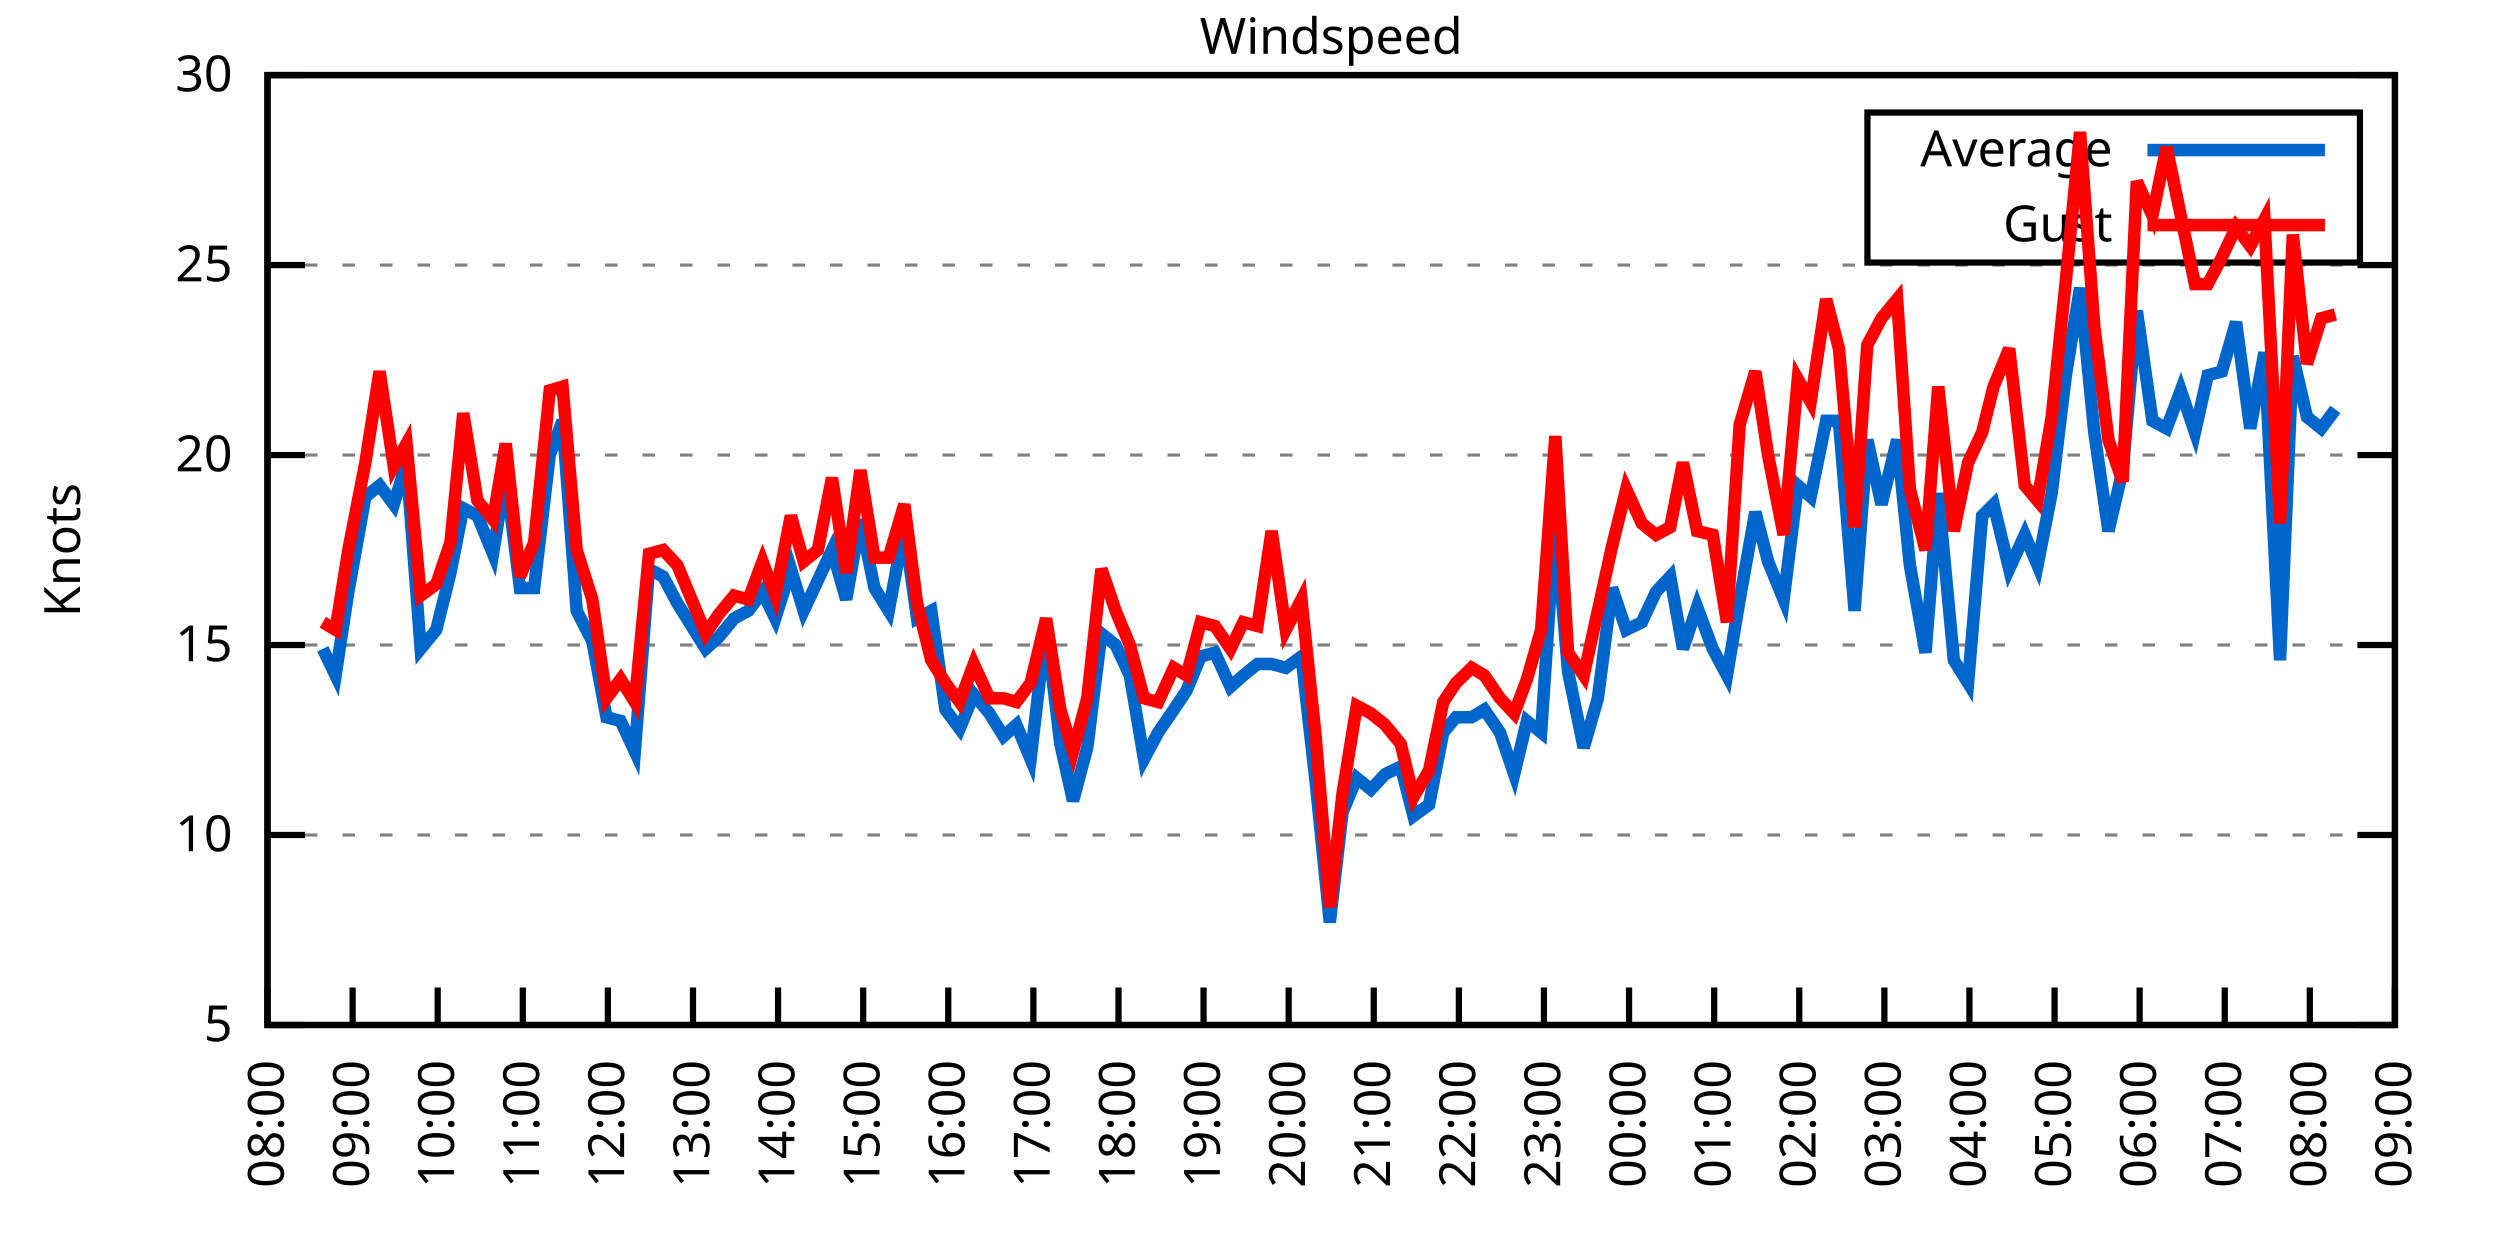
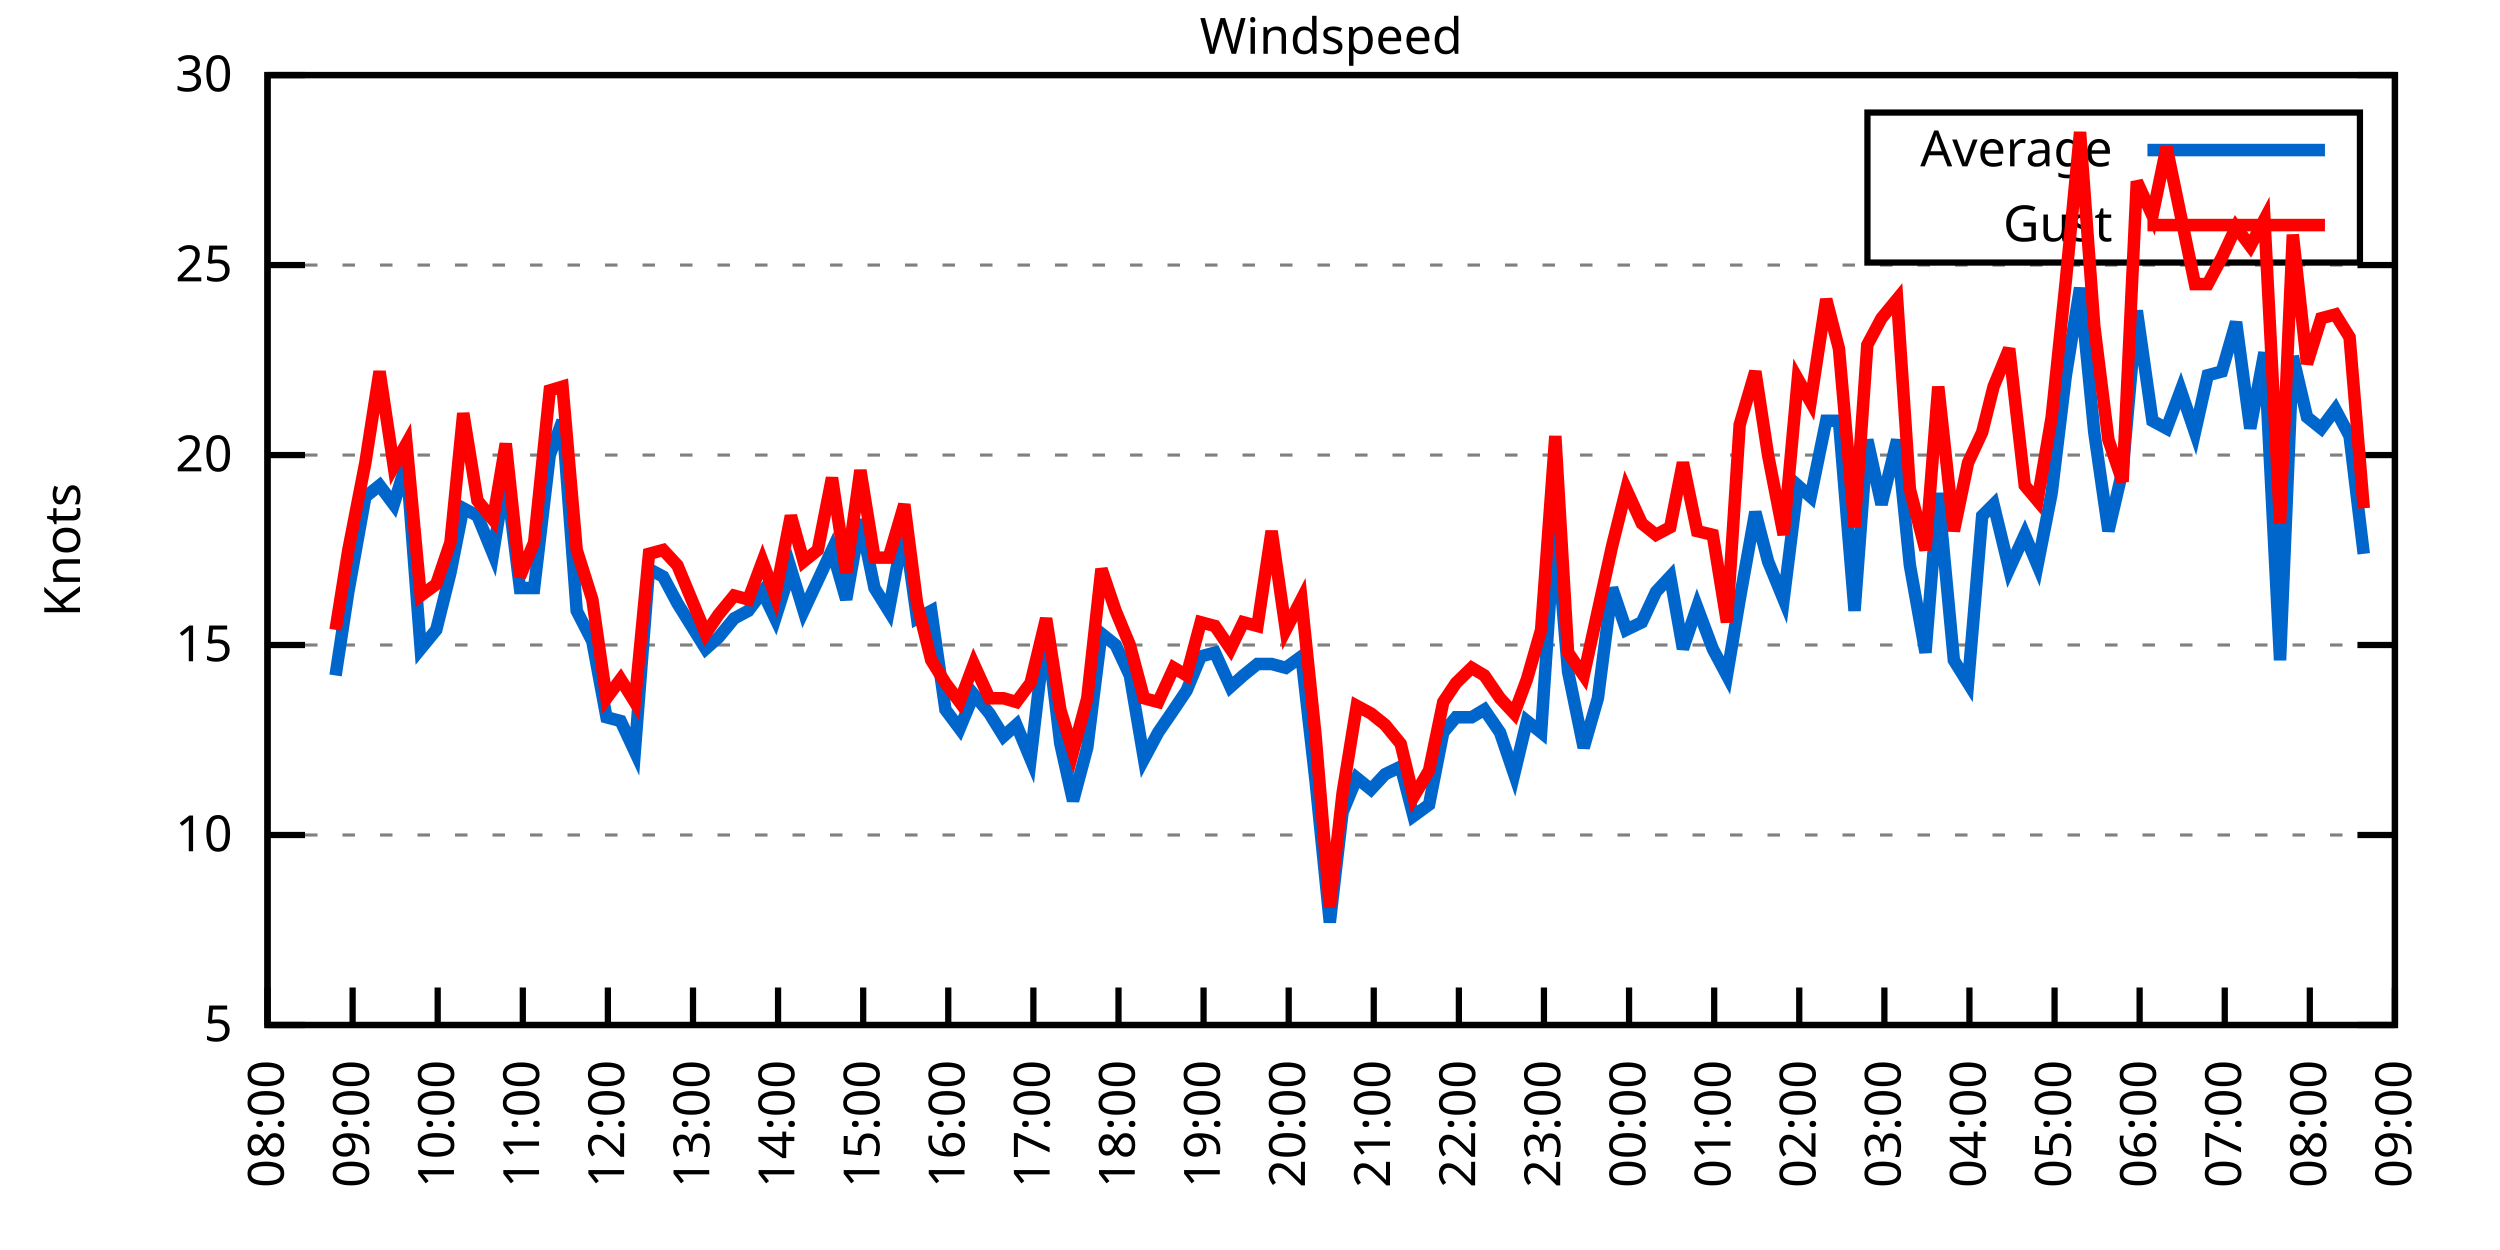
<svg xmlns="http://www.w3.org/2000/svg" xmlns:xlink="http://www.w3.org/1999/xlink" width="400" height="200" viewBox="0 0 400 200">
  <g id="gnuplot_canvas">
    <rect x="0" y="0" width="400" height="200" fill="none" />
    <defs>
      <circle id="gpDot" r="0.5" stroke-width="0.5" stroke="currentColor" />
      <path id="gpPt0" stroke-width="0.333" stroke="currentColor" d="M-1,0 h2 M0,-1 v2" />
      <path id="gpPt1" stroke-width="0.333" stroke="currentColor" d="M-1,-1 L1,1 M1,-1 L-1,1" />
      <path id="gpPt2" stroke-width="0.333" stroke="currentColor" d="M-1,0 L1,0 M0,-1 L0,1 M-1,-1 L1,1 M-1,1 L1,-1" />
      <rect id="gpPt3" stroke-width="0.333" stroke="currentColor" x="-1" y="-1" width="2" height="2" />
      <rect id="gpPt4" stroke-width="0.333" stroke="currentColor" fill="currentColor" x="-1" y="-1" width="2" height="2" />
      <circle id="gpPt5" stroke-width="0.333" stroke="currentColor" cx="0" cy="0" r="1" />
      <use xlink:href="#gpPt5" id="gpPt6" fill="currentColor" stroke="none" />
      <path id="gpPt7" stroke-width="0.333" stroke="currentColor" d="M0,-1.33 L-1.33,0.67 L1.33,0.67 z" />
      <use xlink:href="#gpPt7" id="gpPt8" fill="currentColor" stroke="none" />
      <use xlink:href="#gpPt7" id="gpPt9" stroke="currentColor" transform="rotate(180)" />
      <use xlink:href="#gpPt9" id="gpPt10" fill="currentColor" stroke="none" />
      <use xlink:href="#gpPt3" id="gpPt11" stroke="currentColor" transform="rotate(45)" />
      <use xlink:href="#gpPt11" id="gpPt12" fill="currentColor" stroke="none" />
      <path id="gpPt13" stroke-width="0.333" stroke="currentColor" d="M0,1.330 L1.265,0.411 L0.782,-1.067 L-0.782,-1.076 L-1.265,0.411 z" />
      <use xlink:href="#gpPt13" id="gpPt14" fill="currentColor" stroke="none" />
      <filter id="textbox" filterUnits="objectBoundingBox" x="0" y="0" height="1" width="1">
        <feFlood flood-color="white" flood-opacity="1" result="bgnd" />
        <feComposite in="SourceGraphic" in2="bgnd" operator="atop" />
      </filter>
      <filter id="greybox" filterUnits="objectBoundingBox" x="0" y="0" height="1" width="1">
        <feFlood flood-color="lightgrey" flood-opacity="1" result="grey" />
        <feComposite in="SourceGraphic" in2="grey" operator="atop" />
      </filter>
    </defs>
    <g fill="none" color="white" stroke="currentColor" stroke-width="1.00" stroke-linecap="butt" stroke-linejoin="miter">
</g>
    <g fill="none" color="black" stroke="currentColor" stroke-width="1.00" stroke-linecap="butt" stroke-linejoin="miter">
      <g stroke="none" shape-rendering="crispEdges">
        <polygon fill="rgb(255, 255, 255)" points="42.80,164.00 383.18,164.00 383.18,12.02 42.80,12.02 " />
      </g>
    </g>
    <g fill="none" color="black" stroke="currentColor" stroke-width="1.00" stroke-linecap="butt" stroke-linejoin="miter">
</g>
    <g fill="none" color="black" stroke="black" stroke-width="0.50" stroke-linecap="butt" stroke-linejoin="miter">
</g>
    <g fill="none" color="gray" stroke="currentColor" stroke-width="0.50" stroke-linecap="butt" stroke-linejoin="miter">
      <path stroke="gray" stroke-dasharray="2,4" class="gridline" d="M42.80,164.00 L383.19,164.00  " />
    </g>
    <g fill="none" color="gray" stroke="gray" stroke-width="1.00" stroke-linecap="butt" stroke-linejoin="miter">
</g>
    <g fill="none" color="black" stroke="currentColor" stroke-width="1.00" stroke-linecap="butt" stroke-linejoin="miter">
      <path stroke="black" d="M42.80,164.00 L48.80,164.00 M383.19,164.00 L377.19,164.00  " />
      <g transform="translate(37.20,166.60)" stroke="none" fill="black" font-family="Sans" font-size="8.00" text-anchor="end">
        <text>
          <tspan font-family="Sans"> 5</tspan>
        </text>
      </g>
    </g>
    <g fill="none" color="black" stroke="currentColor" stroke-width="1.00" stroke-linecap="butt" stroke-linejoin="miter">
</g>
    <g fill="none" color="black" stroke="black" stroke-width="0.50" stroke-linecap="butt" stroke-linejoin="miter">
</g>
    <g fill="none" color="gray" stroke="currentColor" stroke-width="0.50" stroke-linecap="butt" stroke-linejoin="miter">
      <path stroke="gray" stroke-dasharray="2,4" class="gridline" d="M42.80,133.60 L383.19,133.60  " />
    </g>
    <g fill="none" color="gray" stroke="gray" stroke-width="1.00" stroke-linecap="butt" stroke-linejoin="miter">
</g>
    <g fill="none" color="black" stroke="currentColor" stroke-width="1.00" stroke-linecap="butt" stroke-linejoin="miter">
      <path stroke="black" d="M42.80,133.60 L48.80,133.60 M383.19,133.60 L377.19,133.60  " />
      <g transform="translate(37.20,136.20)" stroke="none" fill="black" font-family="Sans" font-size="8.00" text-anchor="end">
        <text>
          <tspan font-family="Sans"> 10</tspan>
        </text>
      </g>
    </g>
    <g fill="none" color="black" stroke="currentColor" stroke-width="1.00" stroke-linecap="butt" stroke-linejoin="miter">
</g>
    <g fill="none" color="black" stroke="black" stroke-width="0.50" stroke-linecap="butt" stroke-linejoin="miter">
</g>
    <g fill="none" color="gray" stroke="currentColor" stroke-width="0.50" stroke-linecap="butt" stroke-linejoin="miter">
      <path stroke="gray" stroke-dasharray="2,4" class="gridline" d="M42.80,103.20 L383.19,103.20  " />
    </g>
    <g fill="none" color="gray" stroke="gray" stroke-width="1.00" stroke-linecap="butt" stroke-linejoin="miter">
</g>
    <g fill="none" color="black" stroke="currentColor" stroke-width="1.00" stroke-linecap="butt" stroke-linejoin="miter">
      <path stroke="black" d="M42.80,103.20 L48.80,103.20 M383.19,103.20 L377.19,103.20  " />
      <g transform="translate(37.20,105.80)" stroke="none" fill="black" font-family="Sans" font-size="8.00" text-anchor="end">
        <text>
          <tspan font-family="Sans"> 15</tspan>
        </text>
      </g>
    </g>
    <g fill="none" color="black" stroke="currentColor" stroke-width="1.00" stroke-linecap="butt" stroke-linejoin="miter">
</g>
    <g fill="none" color="black" stroke="black" stroke-width="0.50" stroke-linecap="butt" stroke-linejoin="miter">
</g>
    <g fill="none" color="gray" stroke="currentColor" stroke-width="0.50" stroke-linecap="butt" stroke-linejoin="miter">
      <path stroke="gray" stroke-dasharray="2,4" class="gridline" d="M42.80,72.81 L383.19,72.81  " />
    </g>
    <g fill="none" color="gray" stroke="gray" stroke-width="1.00" stroke-linecap="butt" stroke-linejoin="miter">
</g>
    <g fill="none" color="black" stroke="currentColor" stroke-width="1.00" stroke-linecap="butt" stroke-linejoin="miter">
      <path stroke="black" d="M42.80,72.81 L48.80,72.81 M383.19,72.81 L377.19,72.81  " />
      <g transform="translate(37.20,75.41)" stroke="none" fill="black" font-family="Sans" font-size="8.00" text-anchor="end">
        <text>
          <tspan font-family="Sans"> 20</tspan>
        </text>
      </g>
    </g>
    <g fill="none" color="black" stroke="currentColor" stroke-width="1.00" stroke-linecap="butt" stroke-linejoin="miter">
</g>
    <g fill="none" color="black" stroke="black" stroke-width="0.50" stroke-linecap="butt" stroke-linejoin="miter">
</g>
    <g fill="none" color="gray" stroke="currentColor" stroke-width="0.50" stroke-linecap="butt" stroke-linejoin="miter">
      <path stroke="gray" stroke-dasharray="2,4" class="gridline" d="M42.80,42.41 L383.19,42.41  " />
    </g>
    <g fill="none" color="gray" stroke="gray" stroke-width="1.00" stroke-linecap="butt" stroke-linejoin="miter">
</g>
    <g fill="none" color="black" stroke="currentColor" stroke-width="1.00" stroke-linecap="butt" stroke-linejoin="miter">
      <path stroke="black" d="M42.80,42.41 L48.80,42.41 M383.19,42.41 L377.19,42.41  " />
      <g transform="translate(37.20,45.01)" stroke="none" fill="black" font-family="Sans" font-size="8.00" text-anchor="end">
        <text>
          <tspan font-family="Sans"> 25</tspan>
        </text>
      </g>
    </g>
    <g fill="none" color="black" stroke="currentColor" stroke-width="1.00" stroke-linecap="butt" stroke-linejoin="miter">
</g>
    <g fill="none" color="black" stroke="black" stroke-width="0.50" stroke-linecap="butt" stroke-linejoin="miter">
</g>
    <g fill="none" color="gray" stroke="currentColor" stroke-width="0.50" stroke-linecap="butt" stroke-linejoin="miter">
      <path stroke="gray" stroke-dasharray="2,4" class="gridline" d="M42.80,12.01 L383.19,12.01  " />
    </g>
    <g fill="none" color="gray" stroke="gray" stroke-width="1.00" stroke-linecap="butt" stroke-linejoin="miter">
</g>
    <g fill="none" color="black" stroke="currentColor" stroke-width="1.00" stroke-linecap="butt" stroke-linejoin="miter">
      <path stroke="black" d="M42.80,12.01 L48.80,12.01 M383.19,12.01 L377.19,12.01  " />
      <g transform="translate(37.20,14.61)" stroke="none" fill="black" font-family="Sans" font-size="8.00" text-anchor="end">
        <text>
          <tspan font-family="Sans"> 30</tspan>
        </text>
      </g>
    </g>
    <g fill="none" color="black" stroke="currentColor" stroke-width="1.00" stroke-linecap="butt" stroke-linejoin="miter">
      <path stroke="black" d="M42.80,164.00 L42.80,158.00  " />
      <g transform="translate(45.40,169.60) rotate(270.00)" stroke="none" fill="black" font-family="Sans" font-size="8.00" text-anchor="end">
        <text>
          <tspan font-family="Sans">08:00</tspan>
        </text>
      </g>
    </g>
    <g fill="none" color="black" stroke="currentColor" stroke-width="1.00" stroke-linecap="butt" stroke-linejoin="miter">
      <path stroke="black" d="M56.42,164.00 L56.42,158.00  " />
      <g transform="translate(59.02,169.60) rotate(270.00)" stroke="none" fill="black" font-family="Sans" font-size="8.00" text-anchor="end">
        <text>
          <tspan font-family="Sans">09:00</tspan>
        </text>
      </g>
    </g>
    <g fill="none" color="black" stroke="currentColor" stroke-width="1.00" stroke-linecap="butt" stroke-linejoin="miter">
      <path stroke="black" d="M70.03,164.00 L70.03,158.00  " />
      <g transform="translate(72.63,169.60) rotate(270.00)" stroke="none" fill="black" font-family="Sans" font-size="8.00" text-anchor="end">
        <text>
          <tspan font-family="Sans">10:00</tspan>
        </text>
      </g>
    </g>
    <g fill="none" color="black" stroke="currentColor" stroke-width="1.00" stroke-linecap="butt" stroke-linejoin="miter">
      <path stroke="black" d="M83.65,164.00 L83.65,158.00  " />
      <g transform="translate(86.25,169.60) rotate(270.00)" stroke="none" fill="black" font-family="Sans" font-size="8.00" text-anchor="end">
        <text>
          <tspan font-family="Sans">11:00</tspan>
        </text>
      </g>
    </g>
    <g fill="none" color="black" stroke="currentColor" stroke-width="1.00" stroke-linecap="butt" stroke-linejoin="miter">
      <path stroke="black" d="M97.26,164.00 L97.26,158.00  " />
      <g transform="translate(99.86,169.60) rotate(270.00)" stroke="none" fill="black" font-family="Sans" font-size="8.00" text-anchor="end">
        <text>
          <tspan font-family="Sans">12:00</tspan>
        </text>
      </g>
    </g>
    <g fill="none" color="black" stroke="currentColor" stroke-width="1.00" stroke-linecap="butt" stroke-linejoin="miter">
      <path stroke="black" d="M110.88,164.00 L110.88,158.00  " />
      <g transform="translate(113.48,169.60) rotate(270.00)" stroke="none" fill="black" font-family="Sans" font-size="8.00" text-anchor="end">
        <text>
          <tspan font-family="Sans">13:00</tspan>
        </text>
      </g>
    </g>
    <g fill="none" color="black" stroke="currentColor" stroke-width="1.00" stroke-linecap="butt" stroke-linejoin="miter">
      <path stroke="black" d="M124.49,164.00 L124.49,158.00  " />
      <g transform="translate(127.09,169.60) rotate(270.00)" stroke="none" fill="black" font-family="Sans" font-size="8.00" text-anchor="end">
        <text>
          <tspan font-family="Sans">14:00</tspan>
        </text>
      </g>
    </g>
    <g fill="none" color="black" stroke="currentColor" stroke-width="1.00" stroke-linecap="butt" stroke-linejoin="miter">
      <path stroke="black" d="M138.11,164.00 L138.11,158.00  " />
      <g transform="translate(140.71,169.60) rotate(270.00)" stroke="none" fill="black" font-family="Sans" font-size="8.00" text-anchor="end">
        <text>
          <tspan font-family="Sans">15:00</tspan>
        </text>
      </g>
    </g>
    <g fill="none" color="black" stroke="currentColor" stroke-width="1.00" stroke-linecap="butt" stroke-linejoin="miter">
      <path stroke="black" d="M151.72,164.00 L151.72,158.00  " />
      <g transform="translate(154.32,169.60) rotate(270.00)" stroke="none" fill="black" font-family="Sans" font-size="8.00" text-anchor="end">
        <text>
          <tspan font-family="Sans">16:00</tspan>
        </text>
      </g>
    </g>
    <g fill="none" color="black" stroke="currentColor" stroke-width="1.00" stroke-linecap="butt" stroke-linejoin="miter">
      <path stroke="black" d="M165.34,164.00 L165.34,158.00  " />
      <g transform="translate(167.94,169.60) rotate(270.00)" stroke="none" fill="black" font-family="Sans" font-size="8.00" text-anchor="end">
        <text>
          <tspan font-family="Sans">17:00</tspan>
        </text>
      </g>
    </g>
    <g fill="none" color="black" stroke="currentColor" stroke-width="1.00" stroke-linecap="butt" stroke-linejoin="miter">
      <path stroke="black" d="M178.96,164.00 L178.96,158.00  " />
      <g transform="translate(181.56,169.60) rotate(270.00)" stroke="none" fill="black" font-family="Sans" font-size="8.00" text-anchor="end">
        <text>
          <tspan font-family="Sans">18:00</tspan>
        </text>
      </g>
    </g>
    <g fill="none" color="black" stroke="currentColor" stroke-width="1.00" stroke-linecap="butt" stroke-linejoin="miter">
      <path stroke="black" d="M192.57,164.00 L192.57,158.00  " />
      <g transform="translate(195.17,169.60) rotate(270.00)" stroke="none" fill="black" font-family="Sans" font-size="8.00" text-anchor="end">
        <text>
          <tspan font-family="Sans">19:00</tspan>
        </text>
      </g>
    </g>
    <g fill="none" color="black" stroke="currentColor" stroke-width="1.00" stroke-linecap="butt" stroke-linejoin="miter">
      <path stroke="black" d="M206.19,164.00 L206.19,158.00  " />
      <g transform="translate(208.79,169.60) rotate(270.00)" stroke="none" fill="black" font-family="Sans" font-size="8.00" text-anchor="end">
        <text>
          <tspan font-family="Sans">20:00</tspan>
        </text>
      </g>
    </g>
    <g fill="none" color="black" stroke="currentColor" stroke-width="1.00" stroke-linecap="butt" stroke-linejoin="miter">
      <path stroke="black" d="M219.80,164.00 L219.80,158.00  " />
      <g transform="translate(222.40,169.60) rotate(270.00)" stroke="none" fill="black" font-family="Sans" font-size="8.00" text-anchor="end">
        <text>
          <tspan font-family="Sans">21:00</tspan>
        </text>
      </g>
    </g>
    <g fill="none" color="black" stroke="currentColor" stroke-width="1.00" stroke-linecap="butt" stroke-linejoin="miter">
      <path stroke="black" d="M233.42,164.00 L233.42,158.00  " />
      <g transform="translate(236.02,169.60) rotate(270.00)" stroke="none" fill="black" font-family="Sans" font-size="8.00" text-anchor="end">
        <text>
          <tspan font-family="Sans">22:00</tspan>
        </text>
      </g>
    </g>
    <g fill="none" color="black" stroke="currentColor" stroke-width="1.00" stroke-linecap="butt" stroke-linejoin="miter">
      <path stroke="black" d="M247.03,164.00 L247.03,158.00  " />
      <g transform="translate(249.63,169.60) rotate(270.00)" stroke="none" fill="black" font-family="Sans" font-size="8.00" text-anchor="end">
        <text>
          <tspan font-family="Sans">23:00</tspan>
        </text>
      </g>
    </g>
    <g fill="none" color="black" stroke="currentColor" stroke-width="1.00" stroke-linecap="butt" stroke-linejoin="miter">
      <path stroke="black" d="M260.65,164.00 L260.65,158.00  " />
      <g transform="translate(263.25,169.60) rotate(270.00)" stroke="none" fill="black" font-family="Sans" font-size="8.00" text-anchor="end">
        <text>
          <tspan font-family="Sans">00:00</tspan>
        </text>
      </g>
    </g>
    <g fill="none" color="black" stroke="currentColor" stroke-width="1.00" stroke-linecap="butt" stroke-linejoin="miter">
      <path stroke="black" d="M274.27,164.00 L274.27,158.00  " />
      <g transform="translate(276.87,169.60) rotate(270.00)" stroke="none" fill="black" font-family="Sans" font-size="8.00" text-anchor="end">
        <text>
          <tspan font-family="Sans">01:00</tspan>
        </text>
      </g>
    </g>
    <g fill="none" color="black" stroke="currentColor" stroke-width="1.00" stroke-linecap="butt" stroke-linejoin="miter">
      <path stroke="black" d="M287.88,164.00 L287.88,158.00  " />
      <g transform="translate(290.48,169.60) rotate(270.00)" stroke="none" fill="black" font-family="Sans" font-size="8.00" text-anchor="end">
        <text>
          <tspan font-family="Sans">02:00</tspan>
        </text>
      </g>
    </g>
    <g fill="none" color="black" stroke="currentColor" stroke-width="1.00" stroke-linecap="butt" stroke-linejoin="miter">
      <path stroke="black" d="M301.50,164.00 L301.50,158.00  " />
      <g transform="translate(304.10,169.60) rotate(270.00)" stroke="none" fill="black" font-family="Sans" font-size="8.00" text-anchor="end">
        <text>
          <tspan font-family="Sans">03:00</tspan>
        </text>
      </g>
    </g>
    <g fill="none" color="black" stroke="currentColor" stroke-width="1.00" stroke-linecap="butt" stroke-linejoin="miter">
      <path stroke="black" d="M315.11,164.00 L315.11,158.00  " />
      <g transform="translate(317.71,169.60) rotate(270.00)" stroke="none" fill="black" font-family="Sans" font-size="8.00" text-anchor="end">
        <text>
          <tspan font-family="Sans">04:00</tspan>
        </text>
      </g>
    </g>
    <g fill="none" color="black" stroke="currentColor" stroke-width="1.00" stroke-linecap="butt" stroke-linejoin="miter">
      <path stroke="black" d="M328.73,164.00 L328.73,158.00  " />
      <g transform="translate(331.33,169.60) rotate(270.00)" stroke="none" fill="black" font-family="Sans" font-size="8.00" text-anchor="end">
        <text>
          <tspan font-family="Sans">05:00</tspan>
        </text>
      </g>
    </g>
    <g fill="none" color="black" stroke="currentColor" stroke-width="1.00" stroke-linecap="butt" stroke-linejoin="miter">
      <path stroke="black" d="M342.34,164.00 L342.34,158.00  " />
      <g transform="translate(344.94,169.60) rotate(270.00)" stroke="none" fill="black" font-family="Sans" font-size="8.00" text-anchor="end">
        <text>
          <tspan font-family="Sans">06:00</tspan>
        </text>
      </g>
    </g>
    <g fill="none" color="black" stroke="currentColor" stroke-width="1.00" stroke-linecap="butt" stroke-linejoin="miter">
      <path stroke="black" d="M355.96,164.00 L355.96,158.00  " />
      <g transform="translate(358.56,169.60) rotate(270.00)" stroke="none" fill="black" font-family="Sans" font-size="8.00" text-anchor="end">
        <text>
          <tspan font-family="Sans">07:00</tspan>
        </text>
      </g>
    </g>
    <g fill="none" color="black" stroke="currentColor" stroke-width="1.00" stroke-linecap="butt" stroke-linejoin="miter">
      <path stroke="black" d="M369.57,164.00 L369.57,158.00  " />
      <g transform="translate(372.17,169.60) rotate(270.00)" stroke="none" fill="black" font-family="Sans" font-size="8.00" text-anchor="end">
        <text>
          <tspan font-family="Sans">08:00</tspan>
        </text>
      </g>
    </g>
    <g fill="none" color="black" stroke="currentColor" stroke-width="1.00" stroke-linecap="butt" stroke-linejoin="miter">
      <path stroke="black" d="M383.19,164.00 L383.19,158.00  " />
      <g transform="translate(385.79,169.60) rotate(270.00)" stroke="none" fill="black" font-family="Sans" font-size="8.00" text-anchor="end">
        <text>
          <tspan font-family="Sans">09:00</tspan>
        </text>
      </g>
    </g>
    <g fill="none" color="black" stroke="currentColor" stroke-width="1.00" stroke-linecap="butt" stroke-linejoin="miter">
</g>
    <g fill="none" color="black" stroke="currentColor" stroke-width="1.00" stroke-linecap="butt" stroke-linejoin="miter">
      <path stroke="black" d="M42.80,12.01 L42.80,164.00 L383.19,164.00 L383.19,12.01 L42.80,12.01 Z  " />
    </g>
    <g fill="none" color="black" stroke="currentColor" stroke-width="1.00" stroke-linecap="butt" stroke-linejoin="miter">
</g>
    <g fill="none" color="black" stroke="currentColor" stroke-width="1.00" stroke-linecap="butt" stroke-linejoin="miter">
      <path stroke="black" d="M298.79,42.01 L298.79,18.01 L377.59,18.01 L377.59,42.01 L298.79,42.01 Z  " />
    </g>
    <g id="Windspeed_plot_1">
      <g fill="none" color="white" stroke="black" stroke-width="2.00" stroke-linecap="butt" stroke-linejoin="miter">
</g>
      <g fill="none" color="black" stroke="currentColor" stroke-width="2.00" stroke-linecap="butt" stroke-linejoin="miter">
        <g transform="translate(337.99,26.61)" stroke="none" fill="black" font-family="Sans" font-size="8.00" text-anchor="end">
          <text>
            <tspan font-family="Sans">Average</tspan>
          </text>
        </g>
      </g>
      <g fill="none" color="black" stroke="currentColor" stroke-width="2.00" stroke-linecap="butt" stroke-linejoin="miter">
-         <path stroke="rgb(  0, 102, 204)" d="M343.59,24.01 L371.99,24.01 M51.65,103.81 L53.69,108.07 L55.73,94.69 L58.46,79.49 L60.73,77.67 L63.00,80.71   L65.04,74.02 L67.31,103.81 L69.80,100.77 L72.07,91.65 L74.12,81.32 L76.39,82.53 L78.88,88.61 L80.92,75.85   L83.19,94.08 L85.46,94.08 L87.96,72.81 L90.00,67.33 L92.27,97.73 L94.77,102.60 L97.04,114.76 L99.30,115.36   L101.57,120.23 L103.84,91.04 L106.11,92.26 L108.38,96.52 L110.65,100.16 L112.92,103.81 L114.96,101.99 L117.46,98.95   L119.73,97.73 L122.00,94.69 L124.04,98.95 L126.54,91.04 L128.58,97.73 L130.85,92.87 L133.12,88.00 L135.39,95.91   L137.66,83.14 L139.92,94.08 L142.19,97.73 L144.69,84.36 L146.73,98.95 L149.00,97.73 L151.27,113.54 L153.54,116.58   L155.81,111.11 L158.31,114.15 L160.57,117.80 L162.62,115.97 L164.89,121.44 L167.38,100.16 L169.65,119.01 L171.69,128.13   L173.96,119.62 L176.23,101.38 L178.50,103.20 L180.77,108.07 L183.04,121.44 L185.31,117.19 L187.81,113.54 L189.85,110.50   L192.12,105.03 L194.39,104.42 L196.88,109.89 L198.93,108.07 L201.19,106.24 L203.46,106.24 L205.73,106.85 L208.23,105.03   L210.50,125.09 L212.77,147.59 L214.81,129.95 L217.08,124.48 L219.35,126.31 L221.62,123.87 L224.11,122.66 L226.16,130.56   L228.65,128.74 L230.92,117.19 L232.96,114.76 L235.46,114.76 L237.50,113.54 L240.00,117.19 L242.27,123.87 L244.31,115.36   L246.58,117.19 L248.85,83.14 L250.89,107.46 L253.39,119.62 L255.66,111.72 L257.93,94.08 L260.20,100.77 L262.69,99.56   L264.96,94.69 L267.23,92.26 L269.27,103.81 L271.54,97.12 L274.04,103.81 L276.31,108.07 L278.35,95.91 L280.85,81.93   L282.89,89.83 L285.38,95.91 L287.65,77.67 L289.70,79.49 L292.19,67.33 L294.23,67.33 L296.73,97.73 L298.77,70.37   L301.04,80.71 L303.54,70.37 L305.58,90.44 L308.08,104.42 L310.12,78.89 L312.62,105.64 L314.89,109.28 L317.15,82.53   L318.97,80.71 L321.47,91.04 L323.96,85.57 L326.00,90.44 L328.27,78.89 L330.54,60.04 L332.81,46.06 L335.08,69.16   L337.35,84.97 L339.62,75.24 L341.89,49.70 L344.39,67.33 L346.65,68.55 L348.92,62.47 L351.19,69.16 L353.24,60.04   L355.50,59.43 L357.77,51.53 L360.04,68.55 L362.31,56.39 L364.81,105.64 L366.85,57.00 L369.12,66.73 L371.39,68.55   L373.66,65.51  " />
+         <path stroke="rgb(  0, 102, 204)" d="M343.59,24.01 L371.99,24.01 M53.69,108.07 L55.73,94.69 L58.46,79.49 L60.73,77.67 L63.00,80.71 L65.04,74.02   L67.31,103.81 L69.80,100.77 L72.07,91.65 L74.12,81.32 L76.39,82.53 L78.88,88.61 L80.92,75.85 L83.19,94.08   L85.46,94.08 L87.96,72.81 L90.00,67.33 L92.27,97.73 L94.77,102.60 L97.04,114.76 L99.30,115.36 L101.57,120.23   L103.84,91.04 L106.11,92.26 L108.38,96.52 L110.65,100.16 L112.92,103.81 L114.96,101.99 L117.46,98.95 L119.73,97.73   L122.00,94.69 L124.04,98.95 L126.54,91.04 L128.58,97.73 L130.85,92.87 L133.12,88.00 L135.39,95.91 L137.66,83.14   L139.92,94.08 L142.19,97.73 L144.69,84.36 L146.73,98.95 L149.00,97.73 L151.27,113.54 L153.54,116.58 L155.81,111.11   L158.31,114.15 L160.57,117.80 L162.62,115.97 L164.89,121.44 L167.38,100.16 L169.65,119.01 L171.69,128.13 L173.96,119.62   L176.23,101.38 L178.50,103.20 L180.77,108.07 L183.04,121.44 L185.31,117.19 L187.81,113.54 L189.85,110.50 L192.12,105.03   L194.39,104.42 L196.88,109.89 L198.93,108.07 L201.19,106.24 L203.46,106.24 L205.73,106.85 L208.23,105.03 L210.50,125.09   L212.77,147.59 L214.81,129.95 L217.08,124.48 L219.35,126.31 L221.62,123.87 L224.11,122.66 L226.16,130.56 L228.65,128.74   L230.92,117.19 L232.96,114.76 L235.46,114.76 L237.50,113.54 L240.00,117.19 L242.27,123.87 L244.31,115.36 L246.58,117.19   L248.85,83.14 L250.89,107.46 L253.39,119.62 L255.66,111.72 L257.93,94.08 L260.20,100.77 L262.69,99.56 L264.96,94.69   L267.23,92.26 L269.27,103.81 L271.54,97.12 L274.04,103.81 L276.31,108.07 L278.35,95.91 L280.85,81.93 L282.89,89.83   L285.38,95.91 L287.65,77.67 L289.70,79.49 L292.19,67.33 L294.23,67.33 L296.73,97.73 L298.77,70.37 L301.04,80.71   L303.54,70.37 L305.58,90.44 L308.08,104.42 L310.12,78.89 L312.62,105.64 L314.89,109.28 L317.15,82.53 L318.97,80.71   L321.47,91.04 L323.96,85.57 L326.00,90.44 L328.27,78.89 L330.54,60.04 L332.81,46.06 L335.08,69.16 L337.35,84.97   L339.62,75.24 L341.89,49.70 L344.39,67.33 L346.65,68.55 L348.92,62.47 L351.19,69.16 L353.24,60.04 L355.50,59.43   L357.77,51.53 L360.04,68.55 L362.31,56.39 L364.81,105.64 L366.85,57.00 L369.12,66.73 L371.39,68.55 L373.66,65.51   L375.93,69.77 L378.20,88.61  " />
      </g>
    </g>
    <g id="Windspeed_plot_2">
      <g fill="none" color="black" stroke="currentColor" stroke-width="2.00" stroke-linecap="butt" stroke-linejoin="miter">
        <g transform="translate(337.99,38.61)" stroke="none" fill="black" font-family="Sans" font-size="8.00" text-anchor="end">
          <text>
            <tspan font-family="Sans">Gust</tspan>
          </text>
        </g>
      </g>
      <g fill="none" color="black" stroke="currentColor" stroke-width="2.00" stroke-linecap="butt" stroke-linejoin="miter">
-         <path stroke="rgb(255,   0,   0)" d="M343.59,36.01 L371.99,36.01 M51.65,99.56 L53.69,100.77 L55.73,88.00 L58.46,74.02 L60.73,59.43 L63.00,74.63   L65.04,70.98 L67.31,95.30 L69.80,93.48 L72.07,86.79 L74.12,66.12 L76.39,80.10 L78.88,83.14 L80.92,70.98   L83.19,92.26 L85.46,86.79 L87.96,62.47 L90.00,61.86 L92.27,88.00 L94.77,95.91 L97.04,111.72 L99.30,108.68   L101.57,112.32 L103.84,88.61 L106.11,88.00 L108.38,90.44 L110.65,95.91 L112.92,101.38 L114.96,98.34 L117.46,95.30   L119.73,95.91 L122.00,89.83 L124.04,95.30 L126.54,82.53 L128.58,89.83 L130.85,88.00 L133.12,76.45 L135.39,91.65   L137.66,75.24 L139.92,89.22 L142.19,89.22 L144.69,80.71 L146.73,96.52 L149.00,105.64 L151.27,109.28 L153.54,112.32   L155.81,106.24 L158.31,111.72 L160.57,111.72 L162.62,112.32 L164.89,109.28 L167.38,98.95 L169.65,113.54 L171.69,120.23   L173.96,111.72 L176.23,91.04 L178.50,97.73 L180.77,103.20 L183.04,111.72 L185.31,112.32 L187.81,106.85 L189.85,108.07   L192.12,99.56 L194.39,100.16 L196.88,103.81 L198.93,99.56 L201.19,100.16 L203.46,84.97 L205.73,100.77 L208.23,95.91   L210.50,117.80 L212.77,145.15 L214.81,126.91 L217.08,112.93 L219.35,114.15 L221.62,115.97 L224.11,119.01 L226.16,127.52   L228.65,123.27 L230.92,112.32 L232.96,109.28 L235.46,106.85 L237.50,108.07 L240.00,111.72 L242.27,114.15 L244.31,108.68   L246.58,100.77 L248.85,69.77 L250.89,104.42 L253.39,108.07 L255.66,97.73 L257.93,87.40 L260.20,78.28 L262.69,83.75   L264.96,85.57 L267.23,84.36 L269.27,74.02 L271.54,84.97 L274.04,85.57 L276.31,99.56 L278.35,67.94 L280.85,59.43   L282.89,72.81 L285.38,85.57 L287.65,60.65 L289.70,64.29 L292.19,47.88 L294.23,55.78 L296.73,84.36 L298.77,55.18   L301.04,50.92 L303.54,47.88 L305.58,78.28 L308.08,88.00 L310.12,61.86 L312.62,84.97 L314.89,74.02 L317.15,69.16   L318.97,61.86 L321.47,55.78 L323.96,77.67 L326.00,80.10 L328.27,66.73 L330.54,44.84 L332.81,21.13 L335.08,52.14   L337.35,70.37 L339.62,77.06 L341.89,29.03 L344.39,34.50 L346.65,23.56 L348.92,34.50 L351.19,45.45 L353.24,45.45   L355.50,41.19 L357.77,36.33 L360.04,39.37 L362.31,35.11 L364.81,83.75 L366.85,37.54 L369.12,58.21 L371.39,50.92   L373.66,50.31  " />
+         <path stroke="rgb(255,   0,   0)" d="M343.59,36.01 L371.99,36.01 M53.69,100.77 L55.73,88.00 L58.46,74.02 L60.73,59.43 L63.00,74.63 L65.04,70.98   L67.31,95.30 L69.80,93.48 L72.07,86.79 L74.12,66.12 L76.39,80.10 L78.88,83.14 L80.92,70.98 L83.19,92.26   L85.46,86.79 L87.96,62.47 L90.00,61.86 L92.27,88.00 L94.77,95.91 L97.04,111.72 L99.30,108.68 L101.57,112.32   L103.84,88.61 L106.11,88.00 L108.38,90.44 L110.65,95.91 L112.92,101.38 L114.96,98.34 L117.46,95.30 L119.73,95.91   L122.00,89.83 L124.04,95.30 L126.54,82.53 L128.58,89.83 L130.85,88.00 L133.12,76.45 L135.39,91.65 L137.66,75.24   L139.92,89.22 L142.19,89.22 L144.69,80.71 L146.73,96.52 L149.00,105.64 L151.27,109.28 L153.54,112.32 L155.81,106.24   L158.31,111.72 L160.57,111.72 L162.62,112.32 L164.89,109.28 L167.38,98.95 L169.65,113.54 L171.69,120.23 L173.96,111.72   L176.23,91.04 L178.50,97.73 L180.77,103.20 L183.04,111.72 L185.31,112.32 L187.81,106.85 L189.85,108.07 L192.12,99.56   L194.39,100.16 L196.88,103.81 L198.93,99.56 L201.19,100.16 L203.46,84.97 L205.73,100.77 L208.23,95.91 L210.50,117.80   L212.77,145.15 L214.81,126.91 L217.08,112.93 L219.35,114.15 L221.62,115.97 L224.11,119.01 L226.16,127.52 L228.65,123.27   L230.92,112.32 L232.96,109.28 L235.46,106.85 L237.50,108.07 L240.00,111.72 L242.27,114.15 L244.31,108.68 L246.58,100.77   L248.85,69.77 L250.89,104.42 L253.39,108.07 L255.66,97.73 L257.93,87.40 L260.20,78.28 L262.69,83.75 L264.96,85.57   L267.23,84.36 L269.27,74.02 L271.54,84.97 L274.04,85.57 L276.31,99.56 L278.35,67.94 L280.85,59.43 L282.89,72.81   L285.38,85.57 L287.65,60.65 L289.70,64.29 L292.19,47.88 L294.23,55.78 L296.73,84.36 L298.77,55.18 L301.04,50.92   L303.54,47.88 L305.58,78.28 L308.08,88.00 L310.12,61.86 L312.62,84.97 L314.89,74.02 L317.15,69.16 L318.97,61.86   L321.47,55.78 L323.96,77.67 L326.00,80.10 L328.27,66.73 L330.54,44.84 L332.81,21.13 L335.08,52.14 L337.35,70.37   L339.62,77.06 L341.89,29.03 L344.39,34.50 L346.65,23.56 L348.92,34.50 L351.19,45.45 L353.24,45.45 L355.50,41.19   L357.77,36.33 L360.04,39.37 L362.31,35.11 L364.81,83.75 L366.85,37.54 L369.12,58.21 L371.39,50.92 L373.66,50.31   L375.93,53.96 L378.20,81.32  " />
      </g>
    </g>
    <g fill="none" color="black" stroke="currentColor" stroke-width="2.00" stroke-linecap="butt" stroke-linejoin="miter">
</g>
    <g fill="none" color="black" stroke="black" stroke-width="1.00" stroke-linecap="butt" stroke-linejoin="miter">
</g>
    <g fill="none" color="black" stroke="currentColor" stroke-width="1.00" stroke-linecap="butt" stroke-linejoin="miter">
      <path stroke="black" d="M42.80,12.01 L42.80,164.00 L383.19,164.00 L383.19,12.01 L42.80,12.01 Z  " />
      <g transform="translate(12.80,88.01) rotate(270.00)" stroke="none" fill="black" font-family="Sans" font-size="8.00" text-anchor="middle">
        <text>
          <tspan font-family="Sans">Knots</tspan>
        </text>
      </g>
    </g>
    <g fill="none" color="black" stroke="currentColor" stroke-width="1.00" stroke-linecap="butt" stroke-linejoin="miter">
</g>
    <g fill="none" color="black" stroke="currentColor" stroke-width="1.00" stroke-linecap="butt" stroke-linejoin="miter">
      <g transform="translate(212.99,8.61)" stroke="none" fill="black" font-family="Sans" font-size="8.00" text-anchor="middle">
        <text>
          <tspan font-family="Sans">Windspeed</tspan>
        </text>
      </g>
    </g>
    <g fill="none" color="black" stroke="currentColor" stroke-width="1.00" stroke-linecap="butt" stroke-linejoin="miter">
</g>
  </g>
</svg>
